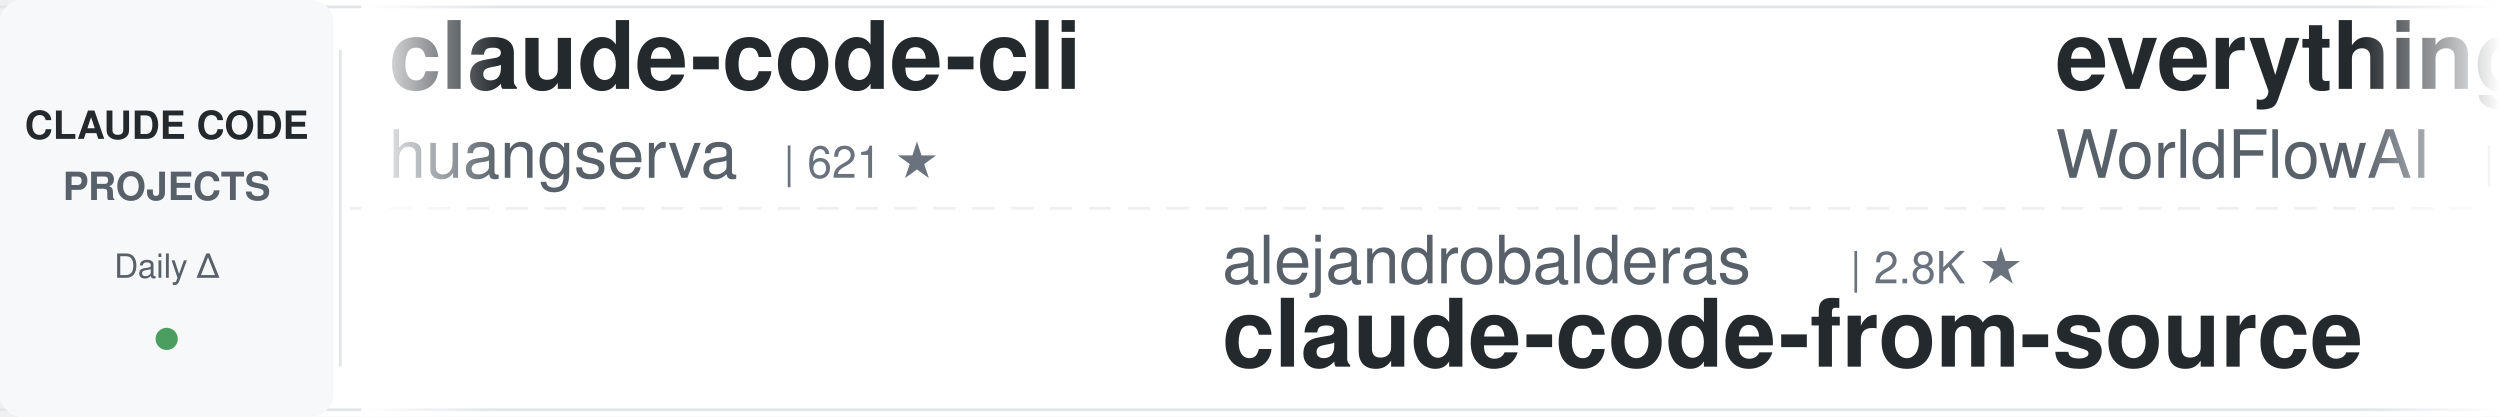
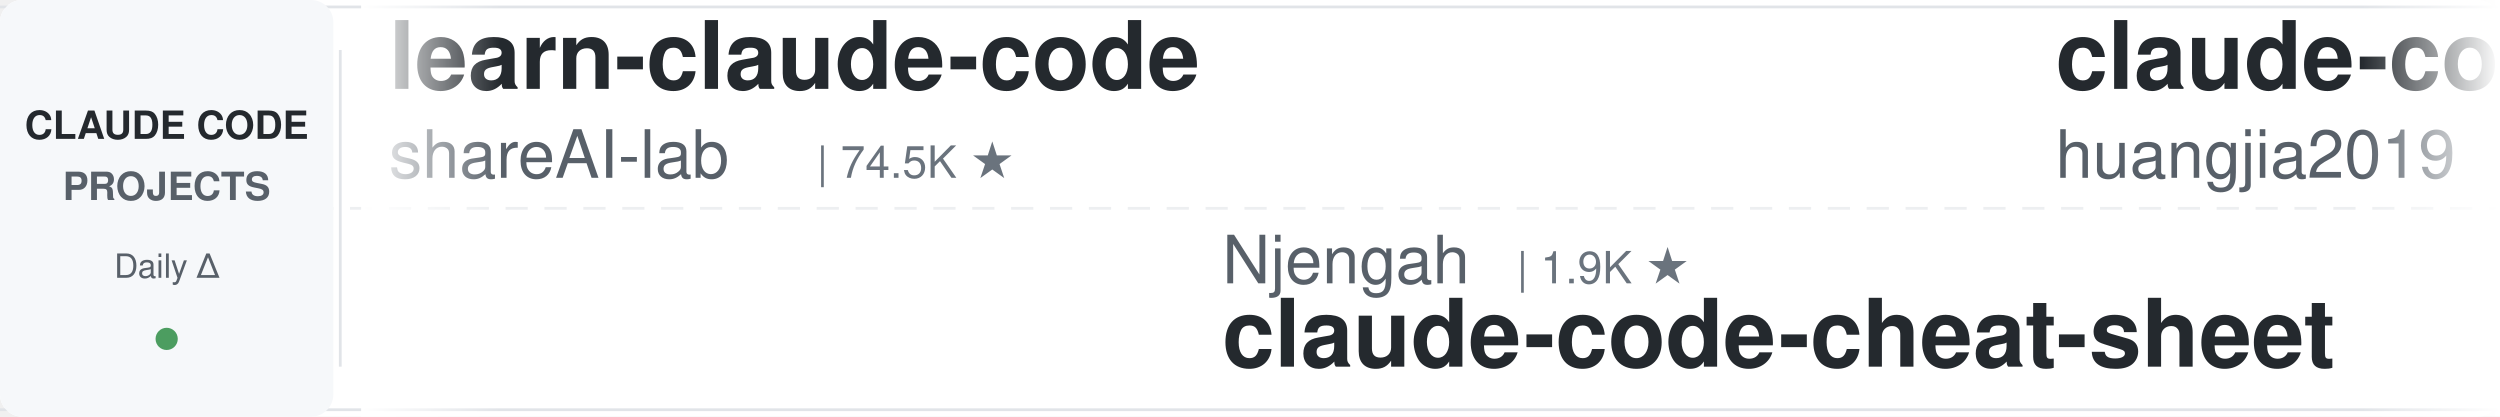
<svg xmlns="http://www.w3.org/2000/svg" width="900" height="150">
  <defs>
    <linearGradient id="leftFade" x1="0%" y1="0%" x2="100%" y2="0%">
      <stop offset="0%" style="stop-color:#ffffff;stop-opacity:1" />
      <stop offset="100%" style="stop-color:#ffffff;stop-opacity:0" />
    </linearGradient>
    <linearGradient id="rightFade" x1="0%" y1="0%" x2="100%" y2="0%">
      <stop offset="0%" style="stop-color:#ffffff;stop-opacity:0" />
      <stop offset="100%" style="stop-color:#ffffff;stop-opacity:1" />
    </linearGradient>
  </defs>
  <rect width="900" height="150" fill="#ffffff" rx="8" />
  <rect x="0" y="2" width="900" height="1" fill="#e1e4e8" />
  <rect x="0" y="147" width="900" height="1" fill="#e1e4e8" />
  <line x1="0" y1="75" x2="900" y2="75" stroke="#e1e4e8" stroke-width="1" stroke-dasharray="8 6" opacity="0.6" />
  <rect x="0" y="0" width="120" height="150" fill="#f6f8fa" rx="8" />
  <text x="60" y="50" font-family="-apple-system, BlinkMacSystemFont, 'Segoe UI', Helvetica, Arial, sans-serif" font-size="14" font-weight="600" fill="#24292e" text-anchor="middle">CLAUDE CODE</text>
  <text x="60" y="72" font-family="-apple-system, BlinkMacSystemFont, 'Segoe UI', Helvetica, Arial, sans-serif" font-size="14" font-weight="600" fill="#586069" text-anchor="middle">PROJECTS</text>
  <text x="60" y="100" font-family="-apple-system, BlinkMacSystemFont, 'Segoe UI', Helvetica, Arial, sans-serif" font-size="12" font-weight="500" fill="#586069" text-anchor="middle">Daily Δ</text>
  <circle cx="60" cy="122" r="4" fill="#22863a" opacity="0.8" />
  <rect x="122" y="18" width="1" height="114" fill="#e1e4e8" />
  <clipPath id="tickerClip">
    <rect x="130" y="0" width="770" height="150" />
  </clipPath>
  <g clip-path="url(#tickerClip)">
    <g id="tickerItems">
      <animateTransform attributeName="transform" attributeType="XML" type="translate" from="0 0" to="-3000 0" dur="54s" repeatCount="indefinite" />
      <g transform="translate(0, 0)">
-         <text x="140" y="32" font-family="-apple-system, BlinkMacSystemFont, 'Segoe UI', Helvetica, Arial, sans-serif" font-size="34" font-weight="600" fill="#24292e">claude-code-cli</text>
-         <text x="140" y="64" font-family="-apple-system, BlinkMacSystemFont, 'Segoe UI', Helvetica, Arial, sans-serif" font-size="24" font-weight="400" fill="#586069">huangserva</text>
-         <text x="282" y="64" font-family="-apple-system, BlinkMacSystemFont, 'Segoe UI', Helvetica, Arial, sans-serif" font-size="16" font-weight="500" fill="#6a737d">| 621 ★</text>
+         <text x="140" y="32" font-family="-apple-system, BlinkMacSystemFont, 'Segoe UI', Helvetica, Arial, sans-serif" font-size="34" font-weight="600" fill="#24292e">learn-claude-code</text>
+         <text x="140" y="64" font-family="-apple-system, BlinkMacSystemFont, 'Segoe UI', Helvetica, Arial, sans-serif" font-size="24" font-weight="400" fill="#586069">shareAI-lab</text>
+         <text x="294" y="64" font-family="-apple-system, BlinkMacSystemFont, 'Segoe UI', Helvetica, Arial, sans-serif" font-size="16" font-weight="500" fill="#6a737d">| 74.5K ★</text>
      </g>
      <g transform="translate(300, 0)">
-         <text x="140" y="102" font-family="-apple-system, BlinkMacSystemFont, 'Segoe UI', Helvetica, Arial, sans-serif" font-size="24" font-weight="400" fill="#586069">alejandrobalderas</text>
-         <text x="366" y="102" font-family="-apple-system, BlinkMacSystemFont, 'Segoe UI', Helvetica, Arial, sans-serif" font-size="16" font-weight="500" fill="#6a737d">| 2.8K ★</text>
-         <text x="140" y="132" font-family="-apple-system, BlinkMacSystemFont, 'Segoe UI', Helvetica, Arial, sans-serif" font-size="34" font-weight="600" fill="#24292e">claude-code-from-source</text>
+         <text x="140" y="102" font-family="-apple-system, BlinkMacSystemFont, 'Segoe UI', Helvetica, Arial, sans-serif" font-size="24" font-weight="400" fill="#586069">Njengah</text>
+         <text x="246" y="102" font-family="-apple-system, BlinkMacSystemFont, 'Segoe UI', Helvetica, Arial, sans-serif" font-size="16" font-weight="500" fill="#6a737d">| 1.9K ★</text>
+         <text x="140" y="132" font-family="-apple-system, BlinkMacSystemFont, 'Segoe UI', Helvetica, Arial, sans-serif" font-size="34" font-weight="600" fill="#24292e">claude-code-cheat-sheet</text>
      </g>
      <g transform="translate(600, 0)">
-         <text x="140" y="32" font-family="-apple-system, BlinkMacSystemFont, 'Segoe UI', Helvetica, Arial, sans-serif" font-size="34" font-weight="600" fill="#24292e">everything-claude-code</text>
-         <text x="140" y="64" font-family="-apple-system, BlinkMacSystemFont, 'Segoe UI', Helvetica, Arial, sans-serif" font-size="24" font-weight="400" fill="#586069">WorldFlowAI</text>
-         <text x="294" y="64" font-family="-apple-system, BlinkMacSystemFont, 'Segoe UI', Helvetica, Arial, sans-serif" font-size="16" font-weight="500" fill="#6a737d">| 1.3K ★</text>
+         <text x="140" y="32" font-family="-apple-system, BlinkMacSystemFont, 'Segoe UI', Helvetica, Arial, sans-serif" font-size="34" font-weight="600" fill="#24292e">claude-code-engineering</text>
+         <text x="140" y="64" font-family="-apple-system, BlinkMacSystemFont, 'Segoe UI', Helvetica, Arial, sans-serif" font-size="24" font-weight="400" fill="#586069">huangjia2019</text>
+         <text x="306" y="64" font-family="-apple-system, BlinkMacSystemFont, 'Segoe UI', Helvetica, Arial, sans-serif" font-size="16" font-weight="500" fill="#6a737d">| 1.1K ★</text>
      </g>
      <g transform="translate(900, 0)">
-         <text x="140" y="102" font-family="-apple-system, BlinkMacSystemFont, 'Segoe UI', Helvetica, Arial, sans-serif" font-size="24" font-weight="400" fill="#586069">nicedreamzapp</text>
-         <text x="318" y="102" font-family="-apple-system, BlinkMacSystemFont, 'Segoe UI', Helvetica, Arial, sans-serif" font-size="16" font-weight="500" fill="#6a737d">| 3.2K ★</text>
-         <text x="140" y="132" font-family="-apple-system, BlinkMacSystemFont, 'Segoe UI', Helvetica, Arial, sans-serif" font-size="34" font-weight="600" fill="#24292e">claude-code-local</text>
+         <text x="140" y="102" font-family="-apple-system, BlinkMacSystemFont, 'Segoe UI', Helvetica, Arial, sans-serif" font-size="24" font-weight="400" fill="#586069">huangserva</text>
+         <text x="282" y="102" font-family="-apple-system, BlinkMacSystemFont, 'Segoe UI', Helvetica, Arial, sans-serif" font-size="16" font-weight="500" fill="#6a737d">| 621 ★</text>
+         <text x="140" y="132" font-family="-apple-system, BlinkMacSystemFont, 'Segoe UI', Helvetica, Arial, sans-serif" font-size="34" font-weight="600" fill="#24292e">claude-code-cli</text>
      </g>
      <g transform="translate(1200, 0)">
-         <text x="140" y="32" font-family="-apple-system, BlinkMacSystemFont, 'Segoe UI', Helvetica, Arial, sans-serif" font-size="34" font-weight="600" fill="#24292e">claude-code-action</text>
+         <text x="140" y="32" font-family="-apple-system, BlinkMacSystemFont, 'Segoe UI', Helvetica, Arial, sans-serif" font-size="34" font-weight="600" fill="#24292e">skills</text>
        <text x="140" y="64" font-family="-apple-system, BlinkMacSystemFont, 'Segoe UI', Helvetica, Arial, sans-serif" font-size="24" font-weight="400" fill="#586069">anthropics</text>
-         <text x="282" y="64" font-family="-apple-system, BlinkMacSystemFont, 'Segoe UI', Helvetica, Arial, sans-serif" font-size="16" font-weight="500" fill="#6a737d">| 8.7K ★</text>
+         <text x="282" y="64" font-family="-apple-system, BlinkMacSystemFont, 'Segoe UI', Helvetica, Arial, sans-serif" font-size="16" font-weight="500" fill="#6a737d">| 170.2K ★</text>
      </g>
      <g transform="translate(1500, 0)">
-         <text x="140" y="102" font-family="-apple-system, BlinkMacSystemFont, 'Segoe UI', Helvetica, Arial, sans-serif" font-size="24" font-weight="400" fill="#586069">anthropics</text>
-         <text x="282" y="102" font-family="-apple-system, BlinkMacSystemFont, 'Segoe UI', Helvetica, Arial, sans-serif" font-size="16" font-weight="500" fill="#6a737d">| 949 ★</text>
-         <text x="140" y="132" font-family="-apple-system, BlinkMacSystemFont, 'Segoe UI', Helvetica, Arial, sans-serif" font-size="34" font-weight="600" fill="#24292e">claude-code-base-action</text>
+         <text x="140" y="102" font-family="-apple-system, BlinkMacSystemFont, 'Segoe UI', Helvetica, Arial, sans-serif" font-size="24" font-weight="400" fill="#586069">krusemediallc</text>
+         <text x="318" y="102" font-family="-apple-system, BlinkMacSystemFont, 'Segoe UI', Helvetica, Arial, sans-serif" font-size="16" font-weight="500" fill="#6a737d">| 1.2K ★</text>
+         <text x="140" y="132" font-family="-apple-system, BlinkMacSystemFont, 'Segoe UI', Helvetica, Arial, sans-serif" font-size="34" font-weight="600" fill="#24292e">arcads-claude-code</text>
      </g>
      <g transform="translate(1800, 0)">
-         <text x="140" y="32" font-family="-apple-system, BlinkMacSystemFont, 'Segoe UI', Helvetica, Arial, sans-serif" font-size="34" font-weight="600" fill="#24292e">claude-code-hooks-master...</text>
-         <text x="140" y="64" font-family="-apple-system, BlinkMacSystemFont, 'Segoe UI', Helvetica, Arial, sans-serif" font-size="24" font-weight="400" fill="#586069">disler</text>
-         <text x="234" y="64" font-family="-apple-system, BlinkMacSystemFont, 'Segoe UI', Helvetica, Arial, sans-serif" font-size="16" font-weight="500" fill="#6a737d">| 3.9K ★</text>
+         <text x="140" y="32" font-family="-apple-system, BlinkMacSystemFont, 'Segoe UI', Helvetica, Arial, sans-serif" font-size="34" font-weight="600" fill="#24292e">claude-code-prompts</text>
+         <text x="140" y="64" font-family="-apple-system, BlinkMacSystemFont, 'Segoe UI', Helvetica, Arial, sans-serif" font-size="24" font-weight="400" fill="#586069">repowise-dev</text>
+         <text x="306" y="64" font-family="-apple-system, BlinkMacSystemFont, 'Segoe UI', Helvetica, Arial, sans-serif" font-size="16" font-weight="500" fill="#6a737d">| 1.2K ★</text>
      </g>
      <g transform="translate(2100, 0)">
-         <text x="140" y="102" font-family="-apple-system, BlinkMacSystemFont, 'Segoe UI', Helvetica, Arial, sans-serif" font-size="24" font-weight="400" fill="#586069">LING71671</text>
-         <text x="270" y="102" font-family="-apple-system, BlinkMacSystemFont, 'Segoe UI', Helvetica, Arial, sans-serif" font-size="16" font-weight="500" fill="#6a737d">| 945 ★</text>
-         <text x="140" y="132" font-family="-apple-system, BlinkMacSystemFont, 'Segoe UI', Helvetica, Arial, sans-serif" font-size="34" font-weight="600" fill="#24292e">Open-ClaudeCode</text>
+         <text x="140" y="102" font-family="-apple-system, BlinkMacSystemFont, 'Segoe UI', Helvetica, Arial, sans-serif" font-size="24" font-weight="400" fill="#586069">Yuyz0112</text>
+         <text x="258" y="102" font-family="-apple-system, BlinkMacSystemFont, 'Segoe UI', Helvetica, Arial, sans-serif" font-size="16" font-weight="500" fill="#6a737d">| 2.4K ★</text>
+         <text x="140" y="132" font-family="-apple-system, BlinkMacSystemFont, 'Segoe UI', Helvetica, Arial, sans-serif" font-size="34" font-weight="600" fill="#24292e">claude-code-reverse</text>
      </g>
      <g transform="translate(2400, 0)">
-         <text x="140" y="32" font-family="-apple-system, BlinkMacSystemFont, 'Segoe UI', Helvetica, Arial, sans-serif" font-size="34" font-weight="600" fill="#24292e">free-claude-code</text>
-         <text x="140" y="64" font-family="-apple-system, BlinkMacSystemFont, 'Segoe UI', Helvetica, Arial, sans-serif" font-size="24" font-weight="400" fill="#586069">Alishahryar1</text>
-         <text x="306" y="64" font-family="-apple-system, BlinkMacSystemFont, 'Segoe UI', Helvetica, Arial, sans-serif" font-size="16" font-weight="500" fill="#6a737d">| 45.8K ★</text>
+         <text x="140" y="32" font-family="-apple-system, BlinkMacSystemFont, 'Segoe UI', Helvetica, Arial, sans-serif" font-size="34" font-weight="600" fill="#24292e">claude-code-rev</text>
+         <text x="140" y="64" font-family="-apple-system, BlinkMacSystemFont, 'Segoe UI', Helvetica, Arial, sans-serif" font-size="24" font-weight="400" fill="#586069">oboard</text>
+         <text x="234" y="64" font-family="-apple-system, BlinkMacSystemFont, 'Segoe UI', Helvetica, Arial, sans-serif" font-size="16" font-weight="500" fill="#6a737d">| 3.3K ★</text>
      </g>
      <g transform="translate(2700, 0)">
-         <text x="140" y="102" font-family="-apple-system, BlinkMacSystemFont, 'Segoe UI', Helvetica, Arial, sans-serif" font-size="24" font-weight="400" fill="#586069">lintsinghua</text>
-         <text x="294" y="102" font-family="-apple-system, BlinkMacSystemFont, 'Segoe UI', Helvetica, Arial, sans-serif" font-size="16" font-weight="500" fill="#6a737d">| 4.1K ★</text>
-         <text x="140" y="132" font-family="-apple-system, BlinkMacSystemFont, 'Segoe UI', Helvetica, Arial, sans-serif" font-size="34" font-weight="600" fill="#24292e">claude-code-book</text>
+         <text x="140" y="102" font-family="-apple-system, BlinkMacSystemFont, 'Segoe UI', Helvetica, Arial, sans-serif" font-size="24" font-weight="400" fill="#586069">hangsman</text>
+         <text x="258" y="102" font-family="-apple-system, BlinkMacSystemFont, 'Segoe UI', Helvetica, Arial, sans-serif" font-size="16" font-weight="500" fill="#6a737d">| 791 ★</text>
+         <text x="140" y="132" font-family="-apple-system, BlinkMacSystemFont, 'Segoe UI', Helvetica, Arial, sans-serif" font-size="34" font-weight="600" fill="#24292e">claude-code-source</text>
      </g>
      <g transform="translate(3000, 0)">
-         <text x="140" y="32" font-family="-apple-system, BlinkMacSystemFont, 'Segoe UI', Helvetica, Arial, sans-serif" font-size="34" font-weight="600" fill="#24292e">claude-code-cli</text>
-         <text x="140" y="64" font-family="-apple-system, BlinkMacSystemFont, 'Segoe UI', Helvetica, Arial, sans-serif" font-size="24" font-weight="400" fill="#586069">huangserva</text>
-         <text x="282" y="64" font-family="-apple-system, BlinkMacSystemFont, 'Segoe UI', Helvetica, Arial, sans-serif" font-size="16" font-weight="500" fill="#6a737d">| 621 ★</text>
+         <text x="140" y="32" font-family="-apple-system, BlinkMacSystemFont, 'Segoe UI', Helvetica, Arial, sans-serif" font-size="34" font-weight="600" fill="#24292e">learn-claude-code</text>
+         <text x="140" y="64" font-family="-apple-system, BlinkMacSystemFont, 'Segoe UI', Helvetica, Arial, sans-serif" font-size="24" font-weight="400" fill="#586069">shareAI-lab</text>
+         <text x="294" y="64" font-family="-apple-system, BlinkMacSystemFont, 'Segoe UI', Helvetica, Arial, sans-serif" font-size="16" font-weight="500" fill="#6a737d">| 74.5K ★</text>
      </g>
      <g transform="translate(3300, 0)">
-         <text x="140" y="102" font-family="-apple-system, BlinkMacSystemFont, 'Segoe UI', Helvetica, Arial, sans-serif" font-size="24" font-weight="400" fill="#586069">alejandrobalderas</text>
-         <text x="366" y="102" font-family="-apple-system, BlinkMacSystemFont, 'Segoe UI', Helvetica, Arial, sans-serif" font-size="16" font-weight="500" fill="#6a737d">| 2.8K ★</text>
-         <text x="140" y="132" font-family="-apple-system, BlinkMacSystemFont, 'Segoe UI', Helvetica, Arial, sans-serif" font-size="34" font-weight="600" fill="#24292e">claude-code-from-source</text>
+         <text x="140" y="102" font-family="-apple-system, BlinkMacSystemFont, 'Segoe UI', Helvetica, Arial, sans-serif" font-size="24" font-weight="400" fill="#586069">Njengah</text>
+         <text x="246" y="102" font-family="-apple-system, BlinkMacSystemFont, 'Segoe UI', Helvetica, Arial, sans-serif" font-size="16" font-weight="500" fill="#6a737d">| 1.9K ★</text>
+         <text x="140" y="132" font-family="-apple-system, BlinkMacSystemFont, 'Segoe UI', Helvetica, Arial, sans-serif" font-size="34" font-weight="600" fill="#24292e">claude-code-cheat-sheet</text>
      </g>
      <g transform="translate(3600, 0)">
-         <text x="140" y="32" font-family="-apple-system, BlinkMacSystemFont, 'Segoe UI', Helvetica, Arial, sans-serif" font-size="34" font-weight="600" fill="#24292e">everything-claude-code</text>
-         <text x="140" y="64" font-family="-apple-system, BlinkMacSystemFont, 'Segoe UI', Helvetica, Arial, sans-serif" font-size="24" font-weight="400" fill="#586069">WorldFlowAI</text>
-         <text x="294" y="64" font-family="-apple-system, BlinkMacSystemFont, 'Segoe UI', Helvetica, Arial, sans-serif" font-size="16" font-weight="500" fill="#6a737d">| 1.3K ★</text>
+         <text x="140" y="32" font-family="-apple-system, BlinkMacSystemFont, 'Segoe UI', Helvetica, Arial, sans-serif" font-size="34" font-weight="600" fill="#24292e">claude-code-engineering</text>
+         <text x="140" y="64" font-family="-apple-system, BlinkMacSystemFont, 'Segoe UI', Helvetica, Arial, sans-serif" font-size="24" font-weight="400" fill="#586069">huangjia2019</text>
+         <text x="306" y="64" font-family="-apple-system, BlinkMacSystemFont, 'Segoe UI', Helvetica, Arial, sans-serif" font-size="16" font-weight="500" fill="#6a737d">| 1.1K ★</text>
      </g>
      <g transform="translate(3900, 0)">
-         <text x="140" y="102" font-family="-apple-system, BlinkMacSystemFont, 'Segoe UI', Helvetica, Arial, sans-serif" font-size="24" font-weight="400" fill="#586069">nicedreamzapp</text>
-         <text x="318" y="102" font-family="-apple-system, BlinkMacSystemFont, 'Segoe UI', Helvetica, Arial, sans-serif" font-size="16" font-weight="500" fill="#6a737d">| 3.2K ★</text>
-         <text x="140" y="132" font-family="-apple-system, BlinkMacSystemFont, 'Segoe UI', Helvetica, Arial, sans-serif" font-size="34" font-weight="600" fill="#24292e">claude-code-local</text>
+         <text x="140" y="102" font-family="-apple-system, BlinkMacSystemFont, 'Segoe UI', Helvetica, Arial, sans-serif" font-size="24" font-weight="400" fill="#586069">huangserva</text>
+         <text x="282" y="102" font-family="-apple-system, BlinkMacSystemFont, 'Segoe UI', Helvetica, Arial, sans-serif" font-size="16" font-weight="500" fill="#6a737d">| 621 ★</text>
+         <text x="140" y="132" font-family="-apple-system, BlinkMacSystemFont, 'Segoe UI', Helvetica, Arial, sans-serif" font-size="34" font-weight="600" fill="#24292e">claude-code-cli</text>
      </g>
    </g>
  </g>
  <rect x="130" y="0" width="50" height="150" fill="url(#leftFade)" />
  <rect x="850" y="0" width="50" height="150" fill="url(#rightFade)" />
</svg>
